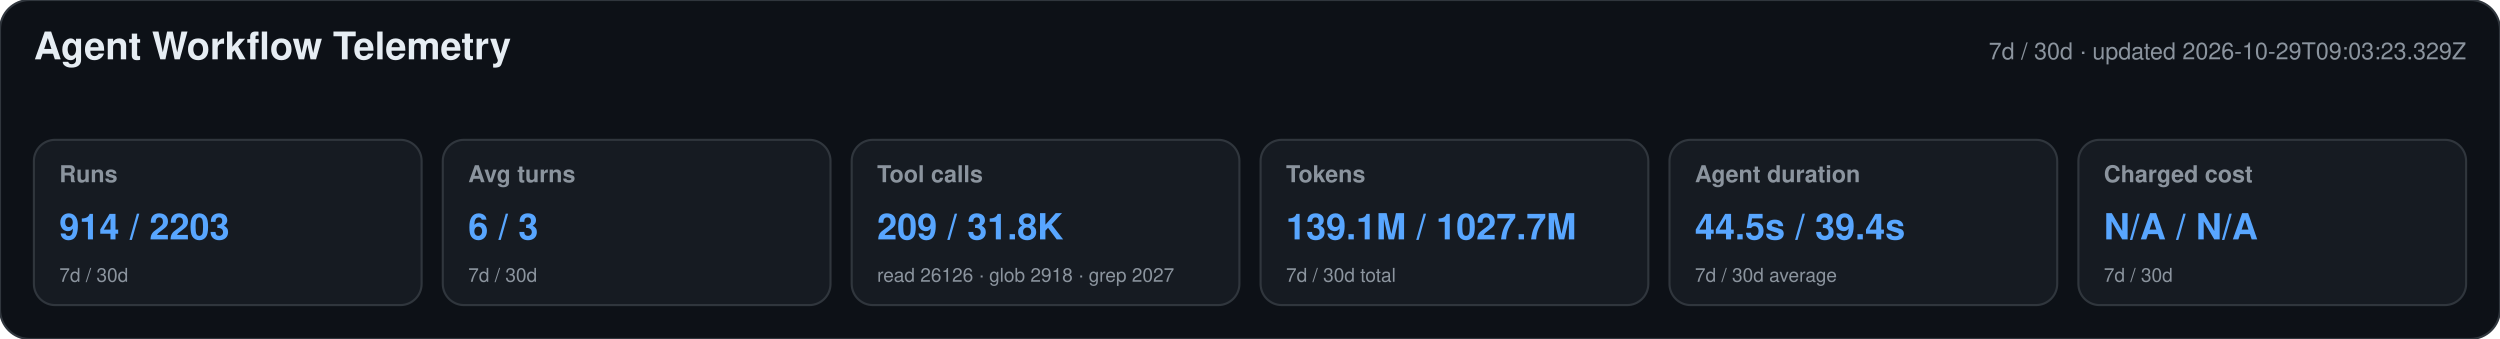
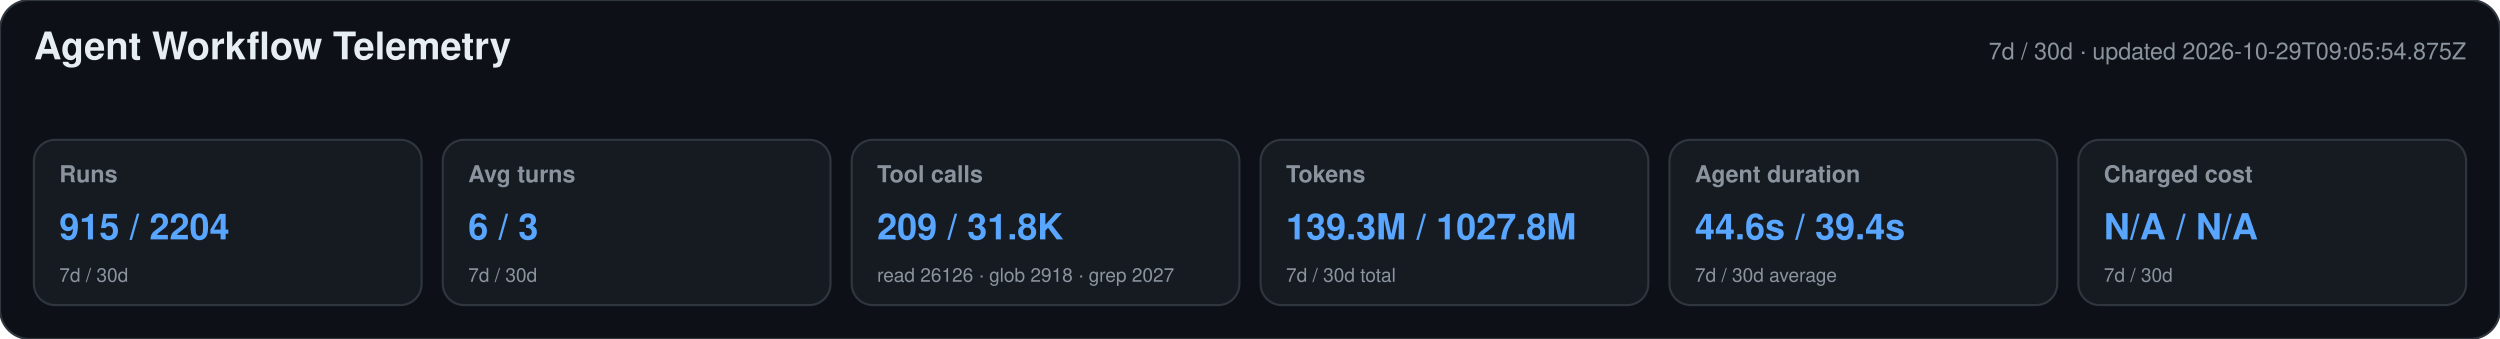
<svg xmlns="http://www.w3.org/2000/svg" width="1180" height="160" viewBox="0 0 1180 160" role="img" aria-labelledby="title desc">
  <style>text{font-family:-apple-system,BlinkMacSystemFont,"Segoe UI",Helvetica,Arial,sans-serif}.heading{font-size:18px;font-weight:650;fill:#e6edf3}.meta,.label,.secondary{fill:#8b949e}.meta,.label{font-size:11px}.label{font-weight:600}.primary{font-size:17px;font-weight:700;fill:#58a6ff}.secondary{font-size:9px}</style>
  <rect width="1180" height="160" rx="14" fill="#0d1117" stroke="#30363d" />
  <text x="16" y="28" class="heading">Agent Workflow Telemetry</text>
-   <text x="1164" y="28" text-anchor="end" class="meta">7d / 30d · updated 2026-10-29T09:03:23.329Z</text>
+   <text x="1164" y="28" text-anchor="end" class="meta">7d / 30d · updated 2026-10-29T09:05:54.875Z</text>
  <g>
    <rect x="16" y="66" width="183" height="78" rx="10" fill="#161b22" stroke="#30363d" />
    <text x="28" y="86" class="label">Runs</text>
-     <text x="28" y="113" class="primary">914 / 2203</text>
+     <text x="28" y="113" class="primary">915 / 2204</text>
    <text x="28" y="133" class="secondary">7d / 30d</text>
  </g>
  <g>
    <rect x="209" y="66" width="183" height="78" rx="10" fill="#161b22" stroke="#30363d" />
    <text x="221" y="86" class="label">Avg turns</text>
    <text x="221" y="113" class="primary">6 / 3</text>
    <text x="221" y="133" class="secondary">7d / 30d</text>
  </g>
  <g>
    <rect x="402" y="66" width="183" height="78" rx="10" fill="#161b22" stroke="#30363d" />
    <text x="414" y="86" class="label">Tool calls</text>
    <text x="414" y="113" class="primary">209 / 31.8K</text>
    <text x="414" y="133" class="secondary">read 26126 · glob 2918 · grep 2027</text>
  </g>
  <g>
    <rect x="595" y="66" width="183" height="78" rx="10" fill="#161b22" stroke="#30363d" />
    <text x="607" y="86" class="label">Tokens</text>
-     <text x="607" y="113" class="primary">139.1M / 1027.7M</text>
+     <text x="607" y="113" class="primary">139.3M / 1027.8M</text>
    <text x="607" y="133" class="secondary">7d / 30d total</text>
  </g>
  <g>
    <rect x="788" y="66" width="183" height="78" rx="10" fill="#161b22" stroke="#30363d" />
    <text x="800" y="86" class="label">Agent duration</text>
-     <text x="800" y="113" class="primary">44.5s / 39.4s</text>
+     <text x="800" y="113" class="primary">44.6s / 39.4s</text>
    <text x="800" y="133" class="secondary">7d / 30d average</text>
  </g>
  <g>
    <rect x="981" y="66" width="183" height="78" rx="10" fill="#161b22" stroke="#30363d" />
    <text x="993" y="86" class="label">Charged cost</text>
    <text x="993" y="113" class="primary">N/A / N/A</text>
    <text x="993" y="133" class="secondary">7d / 30d</text>
  </g>
</svg>
